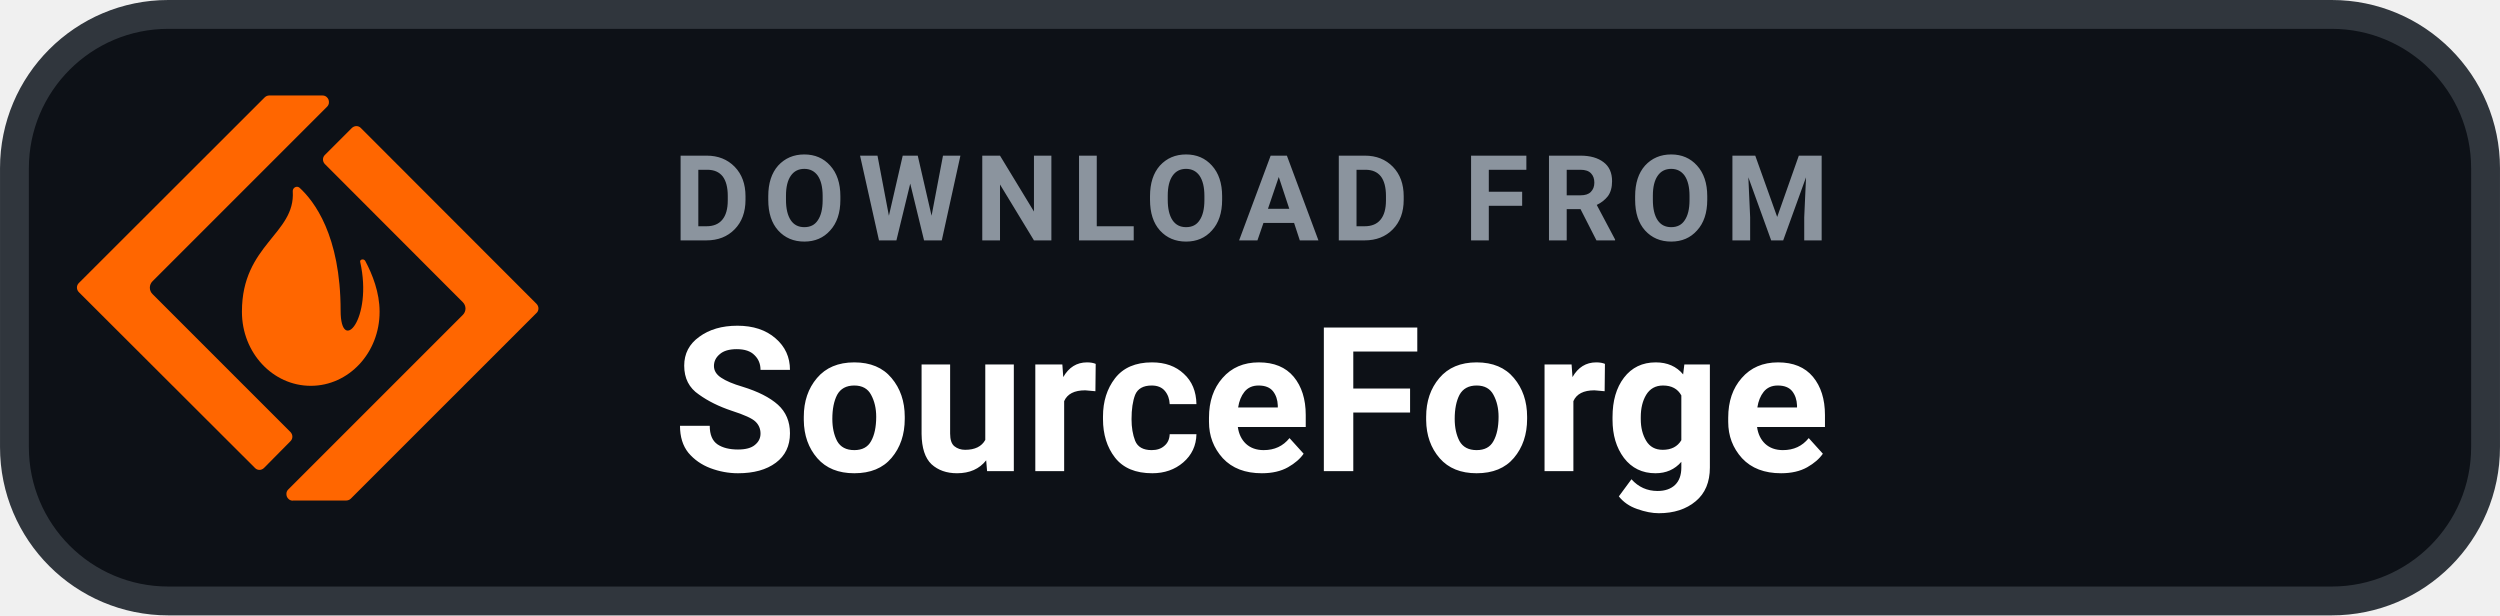
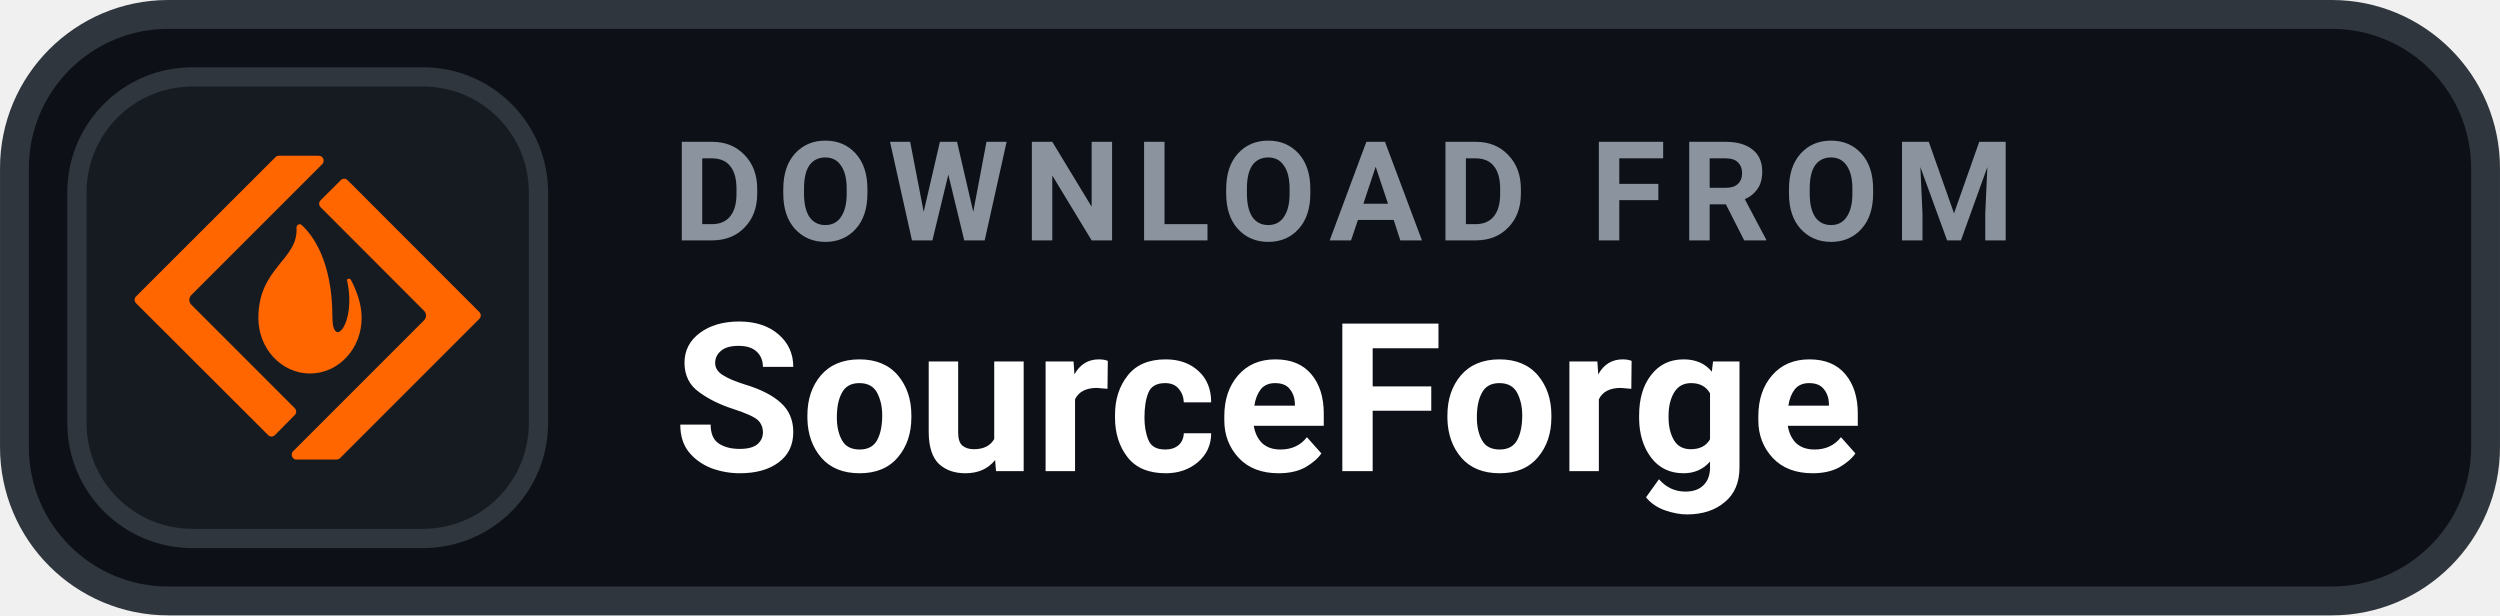
<svg xmlns="http://www.w3.org/2000/svg" width="126" height="31.015" viewBox="0 0 130 32" role="img" aria-label="DOWNLOAD FROM SourceForge">
  <rect x=".75" y=".75" width="128.5" height="30.5" rx="8" fill="#0D1117" stroke="#30363D" stroke-width="1.5" />
-   <g transform="translate(4 3.5) scale(1)">
+   <rect x="4" y="4" width="24" height="24" rx="6" fill="#161B22" stroke="#30363D" stroke-width="1" />
+   <g transform="translate(7 7) scale(.75)">
    <path fill="#FF6600" d="M9.998 1.465c-.088 0-.176.04-.24.104L.102 11.215c-.136.128-.136.344 0 .48l9.152 9.135c.064.072.152.105.24.105.088 0 .174-.041.238-.105l1.369-1.385c.136-.128.136-.344 0-.48l-7.172-7.174a.468.468 0 010-.664l9.078-9.078c.12-.12.112-.273.072-.377-.04-.096-.144-.207-.312-.207H9.998zm4.531 1.592c-.088 0-.176.042-.24.105l-1.393 1.393c-.136.128-.136.344 0 .48l7.172 7.182c.088.088.137.208.137.328 0 .12-.049.24-.137.328l-9.078 9.078c-.12.12-.112.273-.072.377.04.096.144.207.312.207v-.008H14c.088 0 .176-.032.24-.096l9.656-9.654c.072-.064.103-.152.103-.24 0-.088-.04-.176-.103-.24l-9.127-9.135c-.064-.072-.152-.105-.24-.105zM11.434 6.213c-.113.005-.216.101-.211.238.144 2.218-2.643 2.764-2.643 6.246v.024c0 2.122 1.603 3.842 3.58 3.842 1.978 0 3.578-1.72 3.578-3.842v-.023c0-.985-.368-1.923-.744-2.627-.072-.136-.29-.087-.266.041.672 2.994-1.016 4.851-1.016 2.545 0-3.931-1.394-5.716-2.131-6.389a.207.207 0 00-.148-.055Z" />
  </g>
-   <text x="35" y="12.5" fill="#8B949E" font-family="-apple-system,BlinkMacSystemFont,'Segoe UI',Roboto,Helvetica,Arial,sans-serif" font-size="6.2" font-weight="700" letter-spacing=".65">DOWNLOAD FROM</text>
-   <text x="35" y="24.5" fill="#FFFFFF" font-family="-apple-system,BlinkMacSystemFont,'Segoe UI',Roboto,Helvetica,Arial,sans-serif" font-size="10.5" font-weight="700">SourceForge</text>
+   <text x="35" y="12.5" fill="#8B949E" font-family="-apple-system,BlinkMacSystemFont,'Segoe UI',Roboto,Helvetica,Arial,sans-serif" font-size="7.2" font-weight="700" letter-spacing=".75">DOWNLOAD FROM</text>
+   <text x="35" y="24.5" fill="#FFFFFF" font-family="-apple-system,BlinkMacSystemFont,'Segoe UI',Roboto,Helvetica,Arial,sans-serif" font-size="10.8" font-weight="700">SourceForge</text>
</svg>
